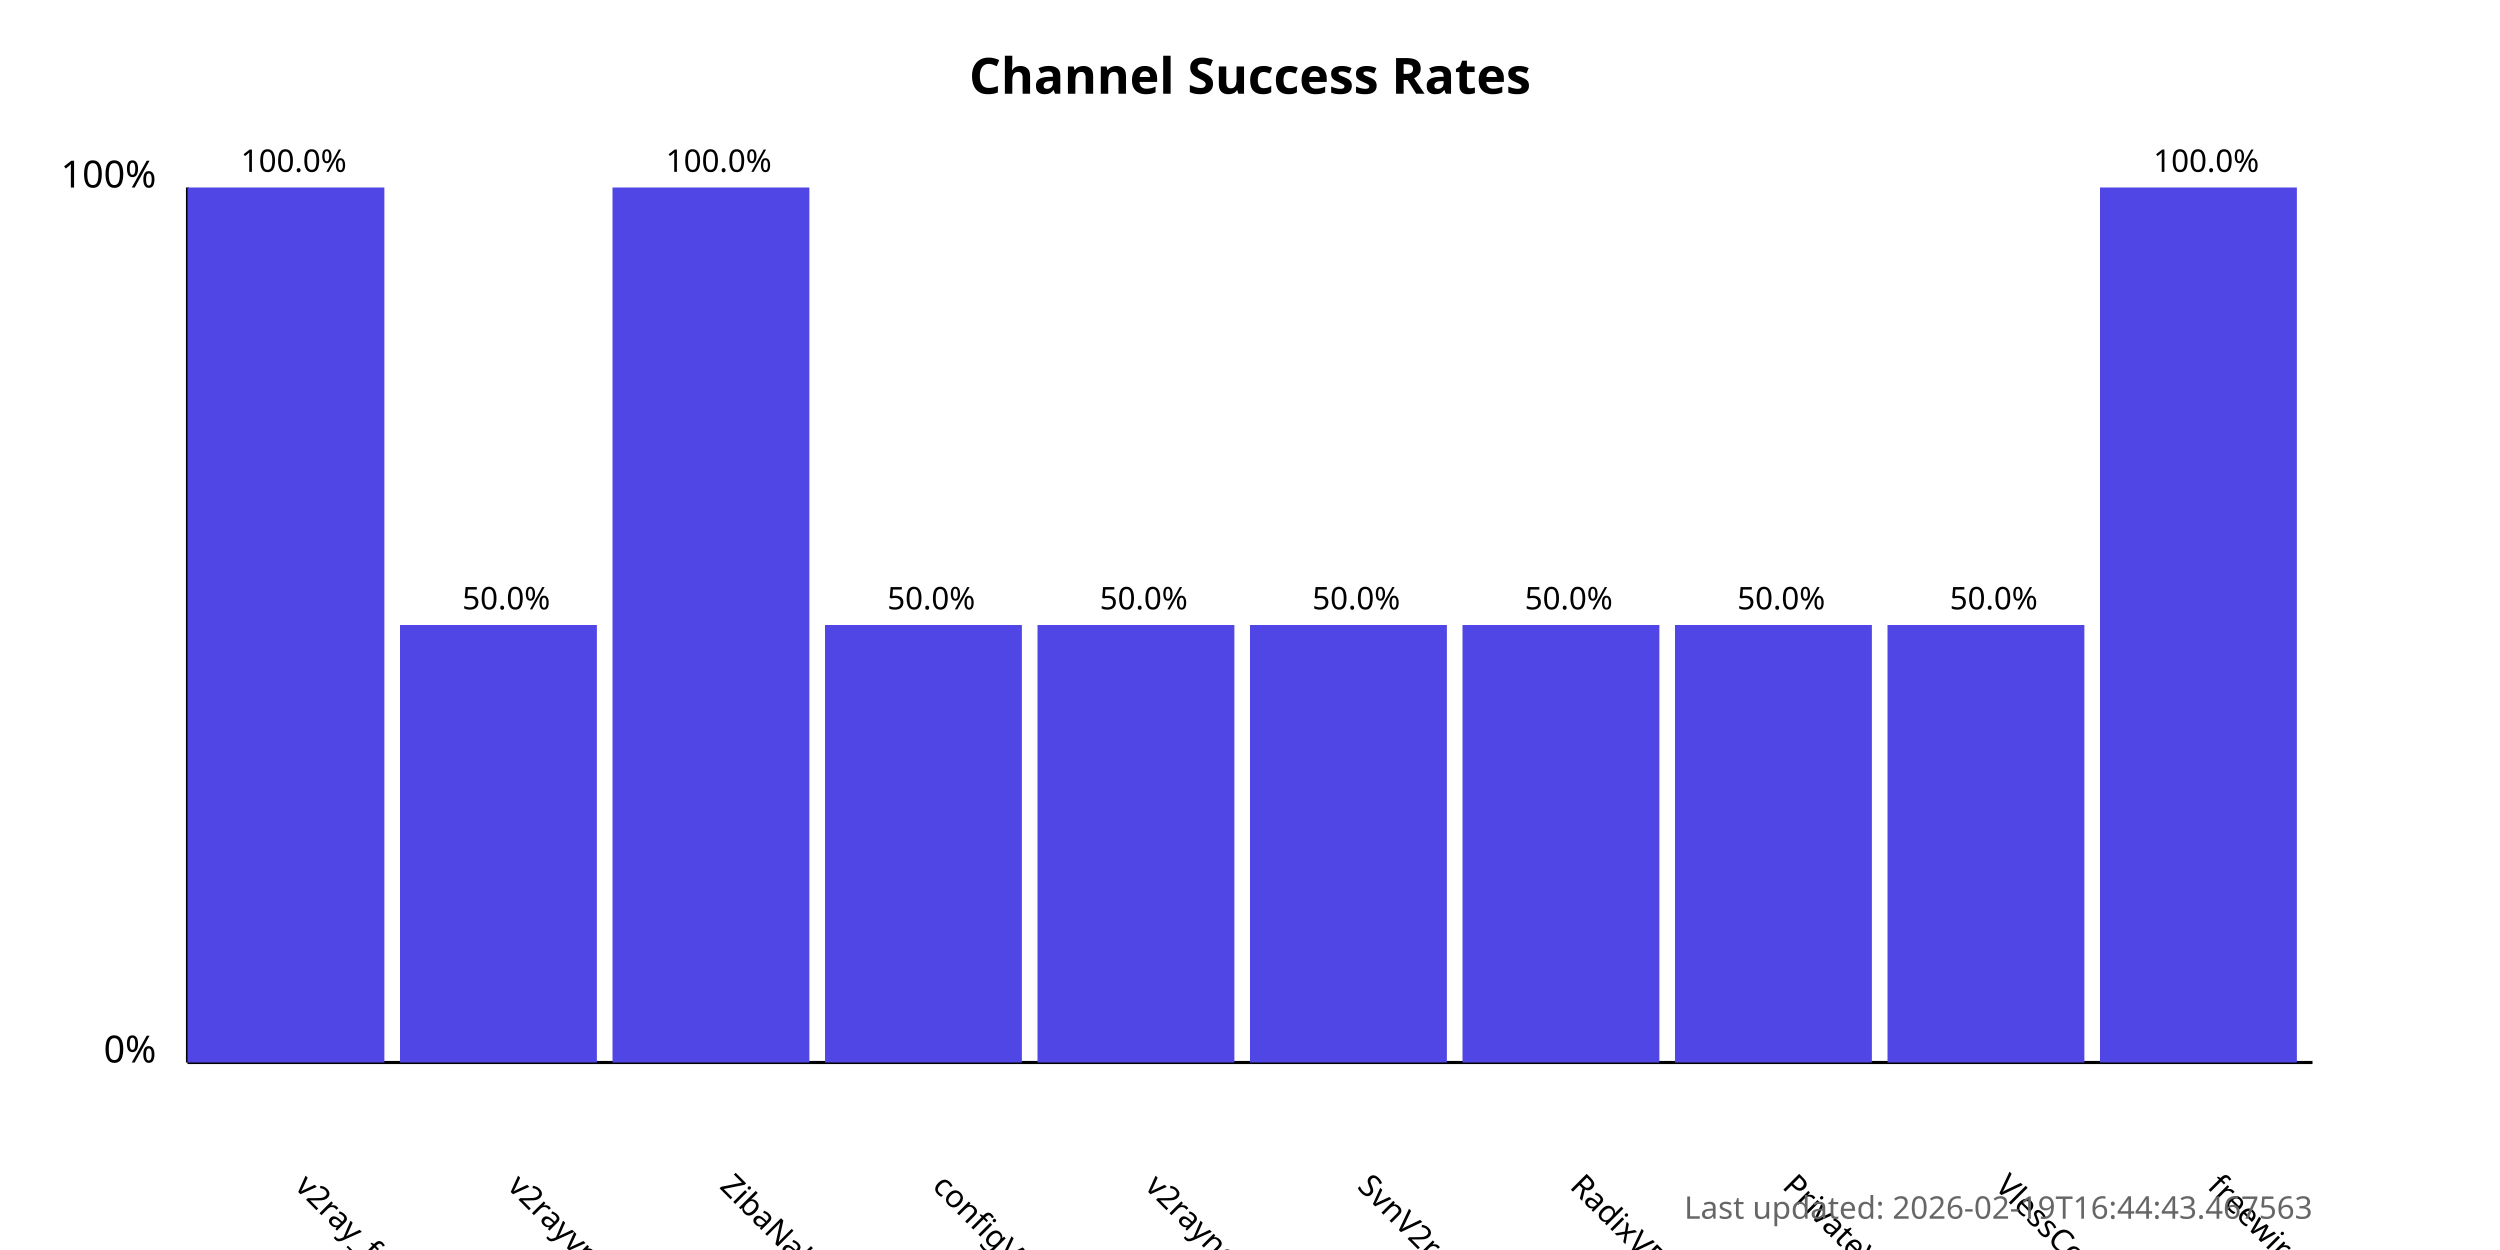
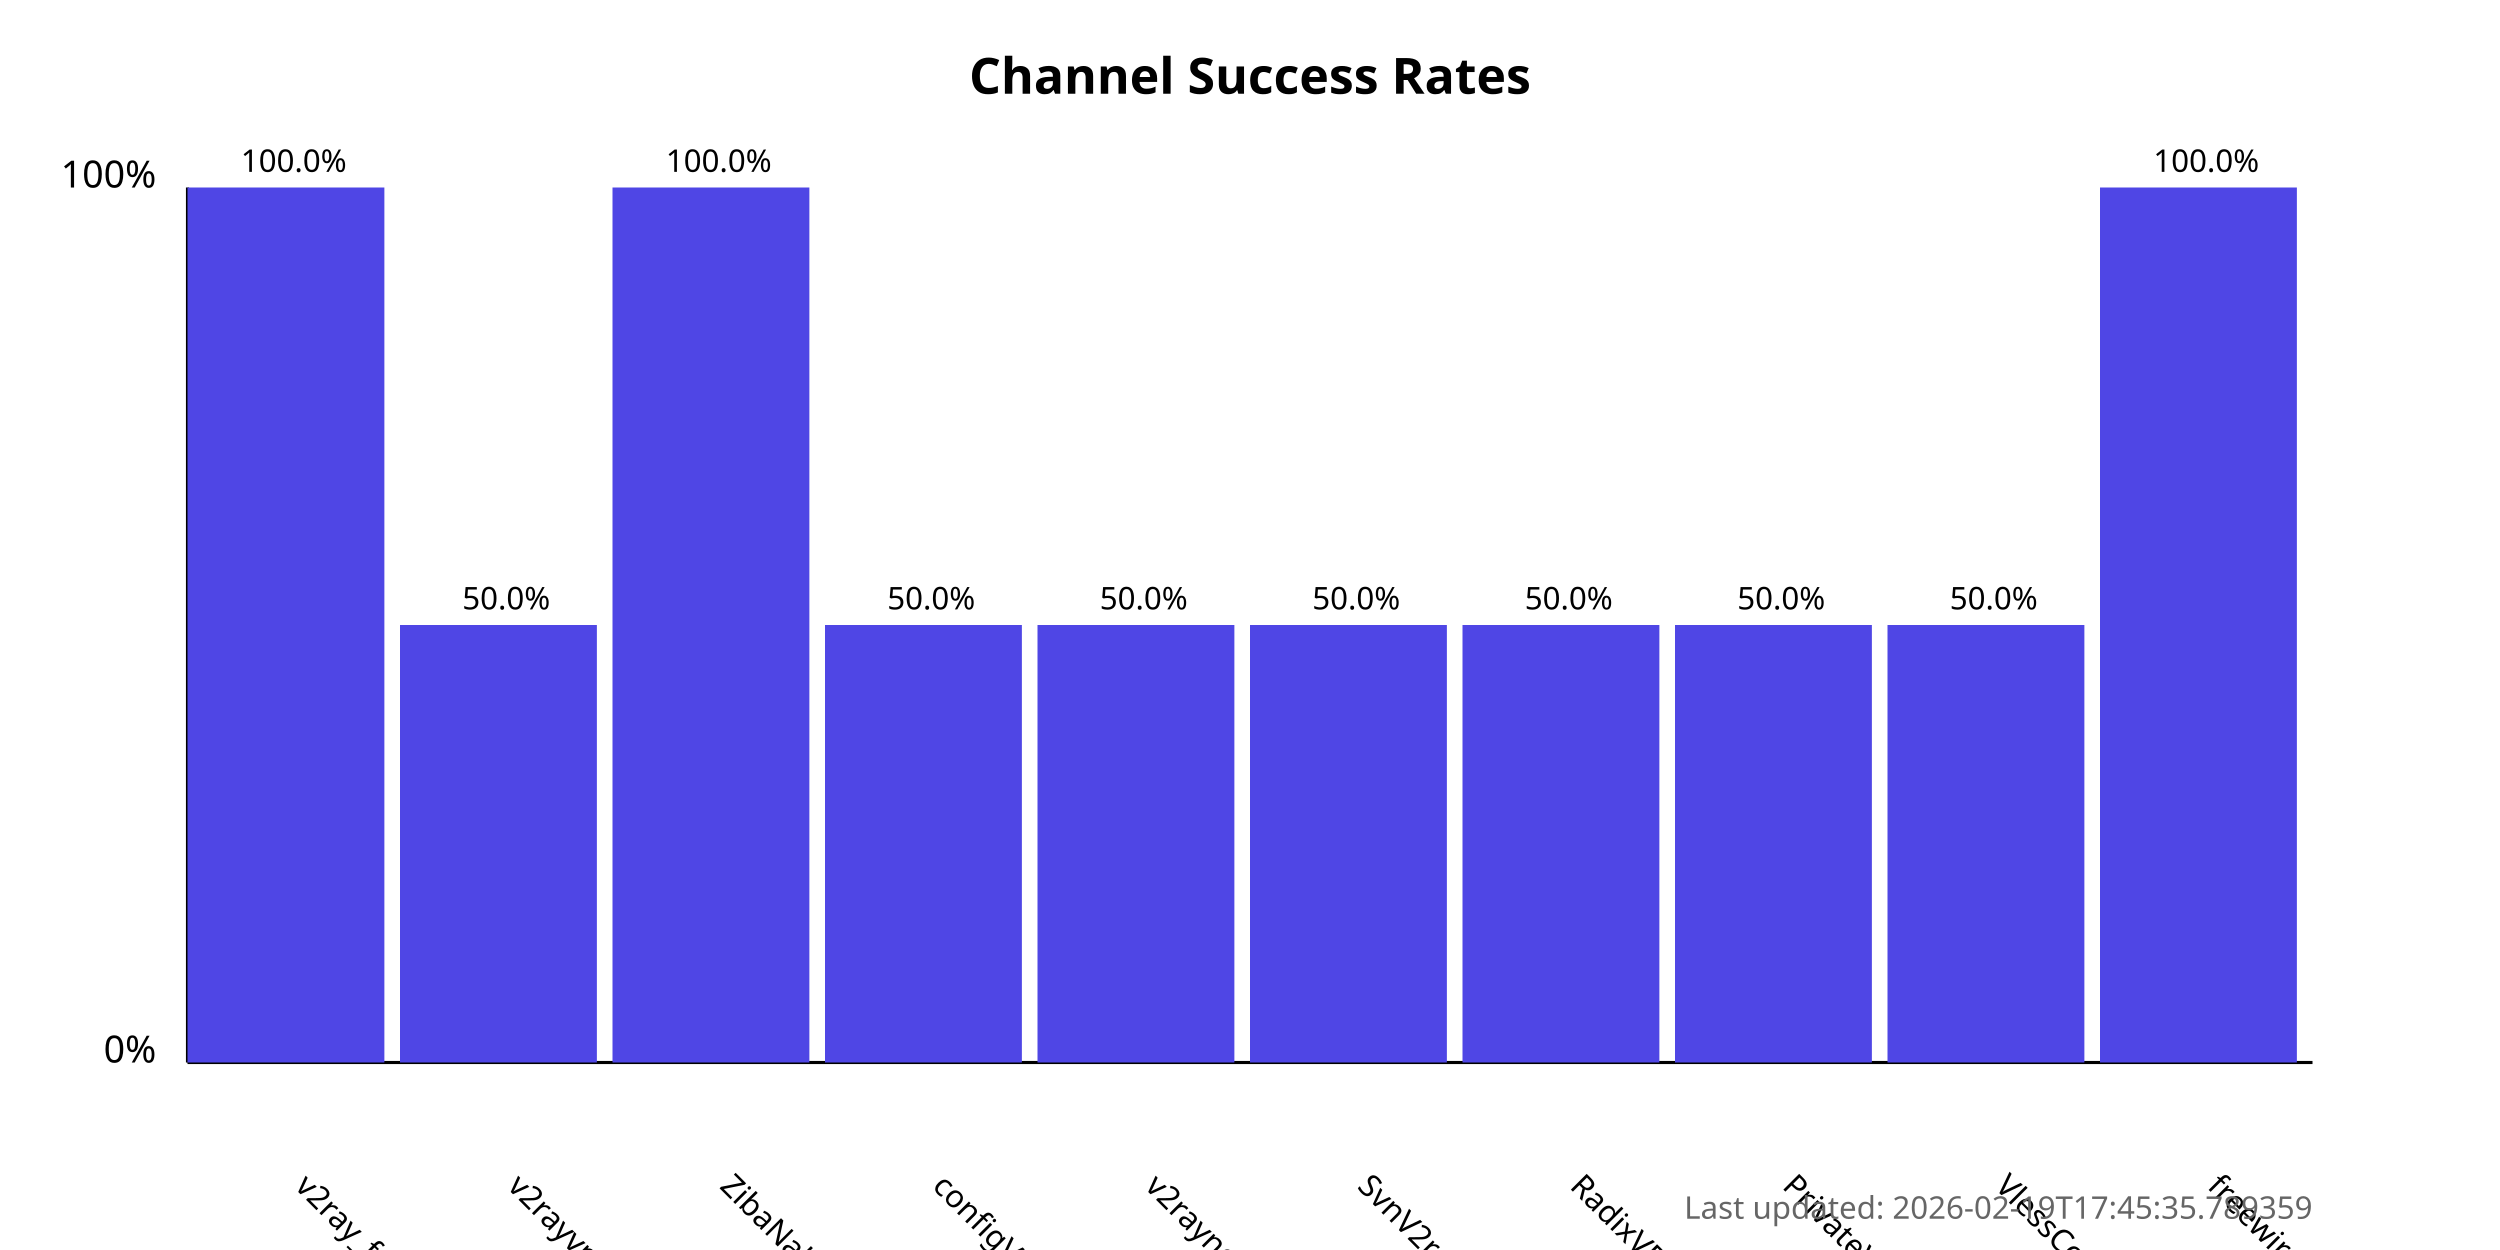
<svg xmlns="http://www.w3.org/2000/svg" width="800" height="400">
  <style>
            .chart-title { font: bold 16px sans-serif; }
            .axis-label { font: 12px sans-serif; }
            .tick-label { font: 10px sans-serif; }
            .bar { fill: #4f46e5; }
            .bar:hover { fill: #6366f1; }
            .timestamp { font: 10px sans-serif; fill: #666; }
        </style>
  <text x="400.0" y="30" text-anchor="middle" class="chart-title">
            Channel Success Rates
        </text>
  <line x1="60" y1="340" x2="60" y2="60" stroke="black" stroke-width="1" />
  <line x1="60" y1="340" x2="740" y2="340" stroke="black" stroke-width="1" />
  <text x="50" y="340" text-anchor="end" class="axis-label">0%</text>
  <text x="50" y="60" text-anchor="end" class="axis-label">100%</text>
  <g>
    <rect x="60" y="60.0" width="63.0" height="280.0" class="bar" />
    <text x="94.0" y="380" transform="rotate(45, 94.0, 380)" text-anchor="start" class="tick-label">
                v2ray_free_conf
            </text>
    <text x="94.0" y="55.0" text-anchor="middle" class="tick-label">
                100.0%
            </text>
  </g>
  <g>
    <rect x="128.0" y="200.0" width="63.0" height="140.0" class="bar" />
    <text x="162.0" y="380" transform="rotate(45, 162.0, 380)" text-anchor="start" class="tick-label">
                v2rayvpno
            </text>
    <text x="162.0" y="195.0" text-anchor="middle" class="tick-label">
                50.0%
            </text>
  </g>
  <g>
    <rect x="196.0" y="60.0" width="63.0" height="280.0" class="bar" />
    <text x="230.0" y="380" transform="rotate(45, 230.0, 380)" text-anchor="start" class="tick-label">
                ZibaNabz
            </text>
    <text x="230.0" y="55.0" text-anchor="middle" class="tick-label">
                100.0%
            </text>
  </g>
  <g>
    <rect x="264.0" y="200.0" width="63.0" height="140.0" class="bar" />
    <text x="298.0" y="380" transform="rotate(45, 298.0, 380)" text-anchor="start" class="tick-label">
                configV2rayForFree
            </text>
    <text x="298.0" y="195.0" text-anchor="middle" class="tick-label">
                50.0%
            </text>
  </g>
  <g>
    <rect x="332.0" y="200.0" width="63.0" height="140.0" class="bar" />
    <text x="366.0" y="380" transform="rotate(45, 366.0, 380)" text-anchor="start" class="tick-label">
                v2rayngvpn
            </text>
    <text x="366.0" y="195.0" text-anchor="middle" class="tick-label">
                50.0%
            </text>
  </g>
  <g>
    <rect x="400.0" y="200.0" width="63.0" height="140.0" class="bar" />
    <text x="434.0" y="380" transform="rotate(45, 434.0, 380)" text-anchor="start" class="tick-label">
                SvnV2ray
            </text>
    <text x="434.0" y="195.0" text-anchor="middle" class="tick-label">
                50.0%
            </text>
  </g>
  <g>
    <rect x="468.0" y="200.0" width="63.0" height="140.0" class="bar" />
    <text x="502.0" y="380" transform="rotate(45, 502.0, 380)" text-anchor="start" class="tick-label">
                RadixVPN
            </text>
    <text x="502.0" y="195.0" text-anchor="middle" class="tick-label">
                50.0%
            </text>
  </g>
  <g>
    <rect x="536.0" y="200.0" width="63.0" height="140.0" class="bar" />
    <text x="570.0" y="380" transform="rotate(45, 570.0, 380)" text-anchor="start" class="tick-label">
                PrivateVPNs
            </text>
    <text x="570.0" y="195.0" text-anchor="middle" class="tick-label">
                50.0%
            </text>
  </g>
  <g>
    <rect x="604.0" y="200.0" width="63.0" height="140.0" class="bar" />
    <text x="638.0" y="380" transform="rotate(45, 638.0, 380)" text-anchor="start" class="tick-label">
                VlessConfig
            </text>
    <text x="638.0" y="195.0" text-anchor="middle" class="tick-label">
                50.0%
            </text>
  </g>
  <g>
    <rect x="672.0" y="60.0" width="63.0" height="280.0" class="bar" />
    <text x="706.0" y="380" transform="rotate(45, 706.0, 380)" text-anchor="start" class="tick-label">
                freewireguard
            </text>
    <text x="706.0" y="55.0" text-anchor="middle" class="tick-label">
                100.0%
            </text>
  </g>
  <text x="740" y="390" text-anchor="end" class="timestamp">
-             Last updated: 2026-02-19T16:44:43.467563
+             Last updated: 2026-02-19T17:45:35.789359
        </text>
</svg>
